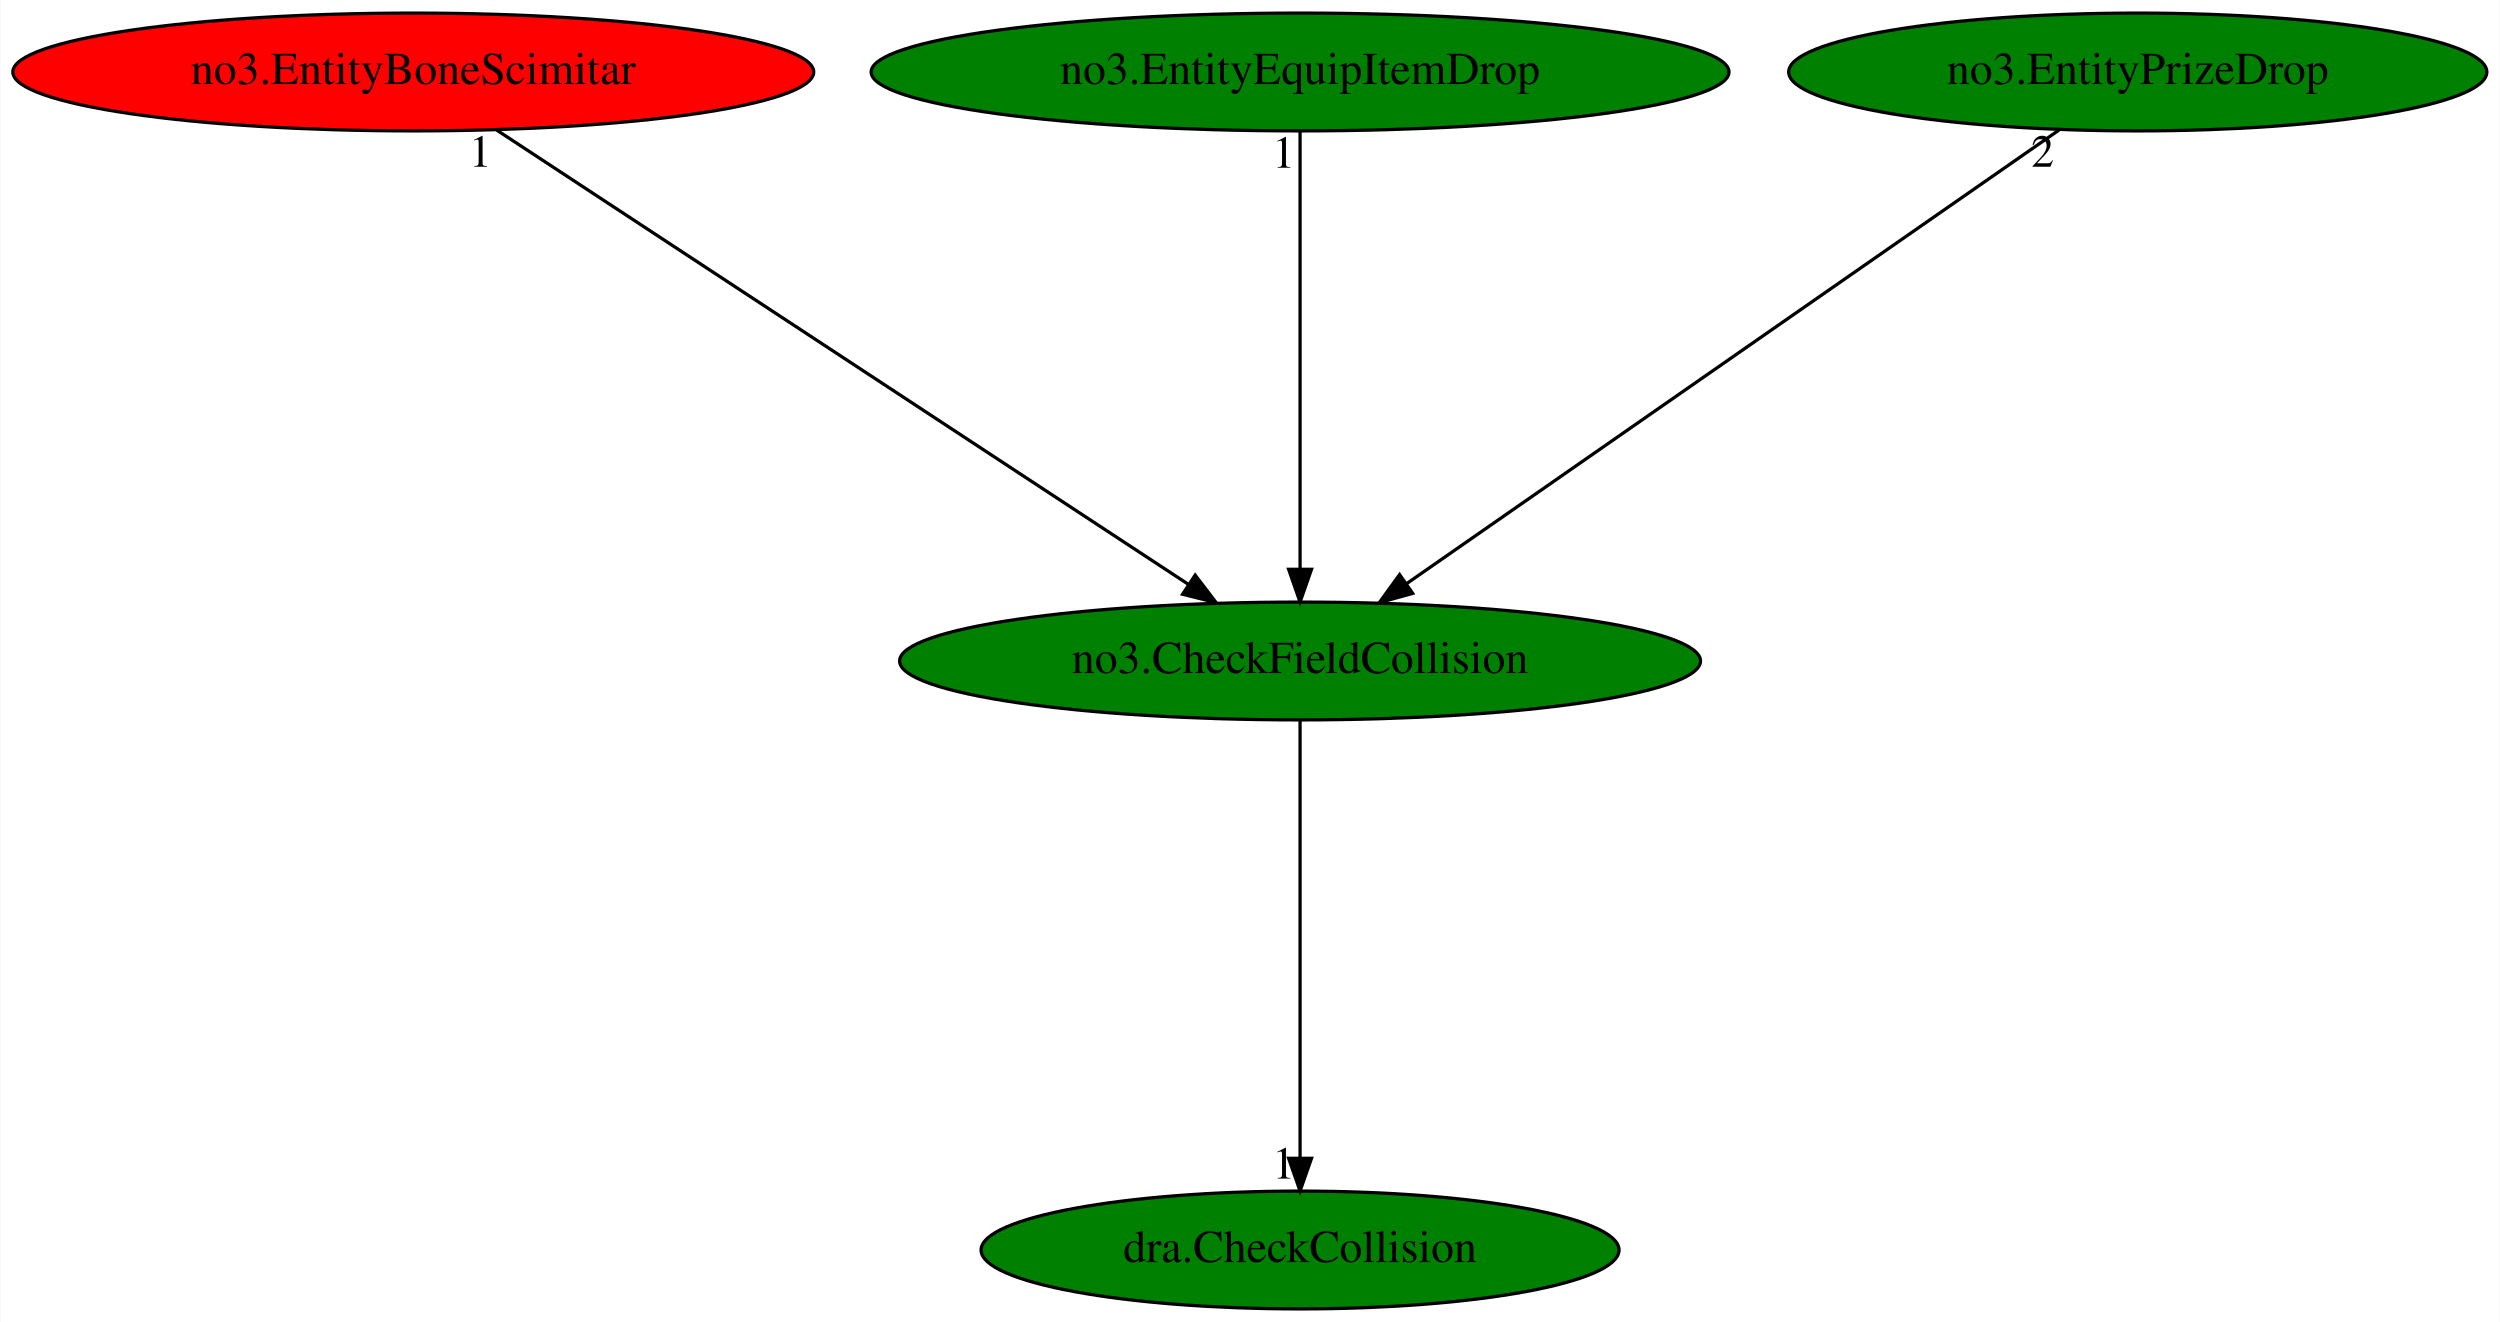
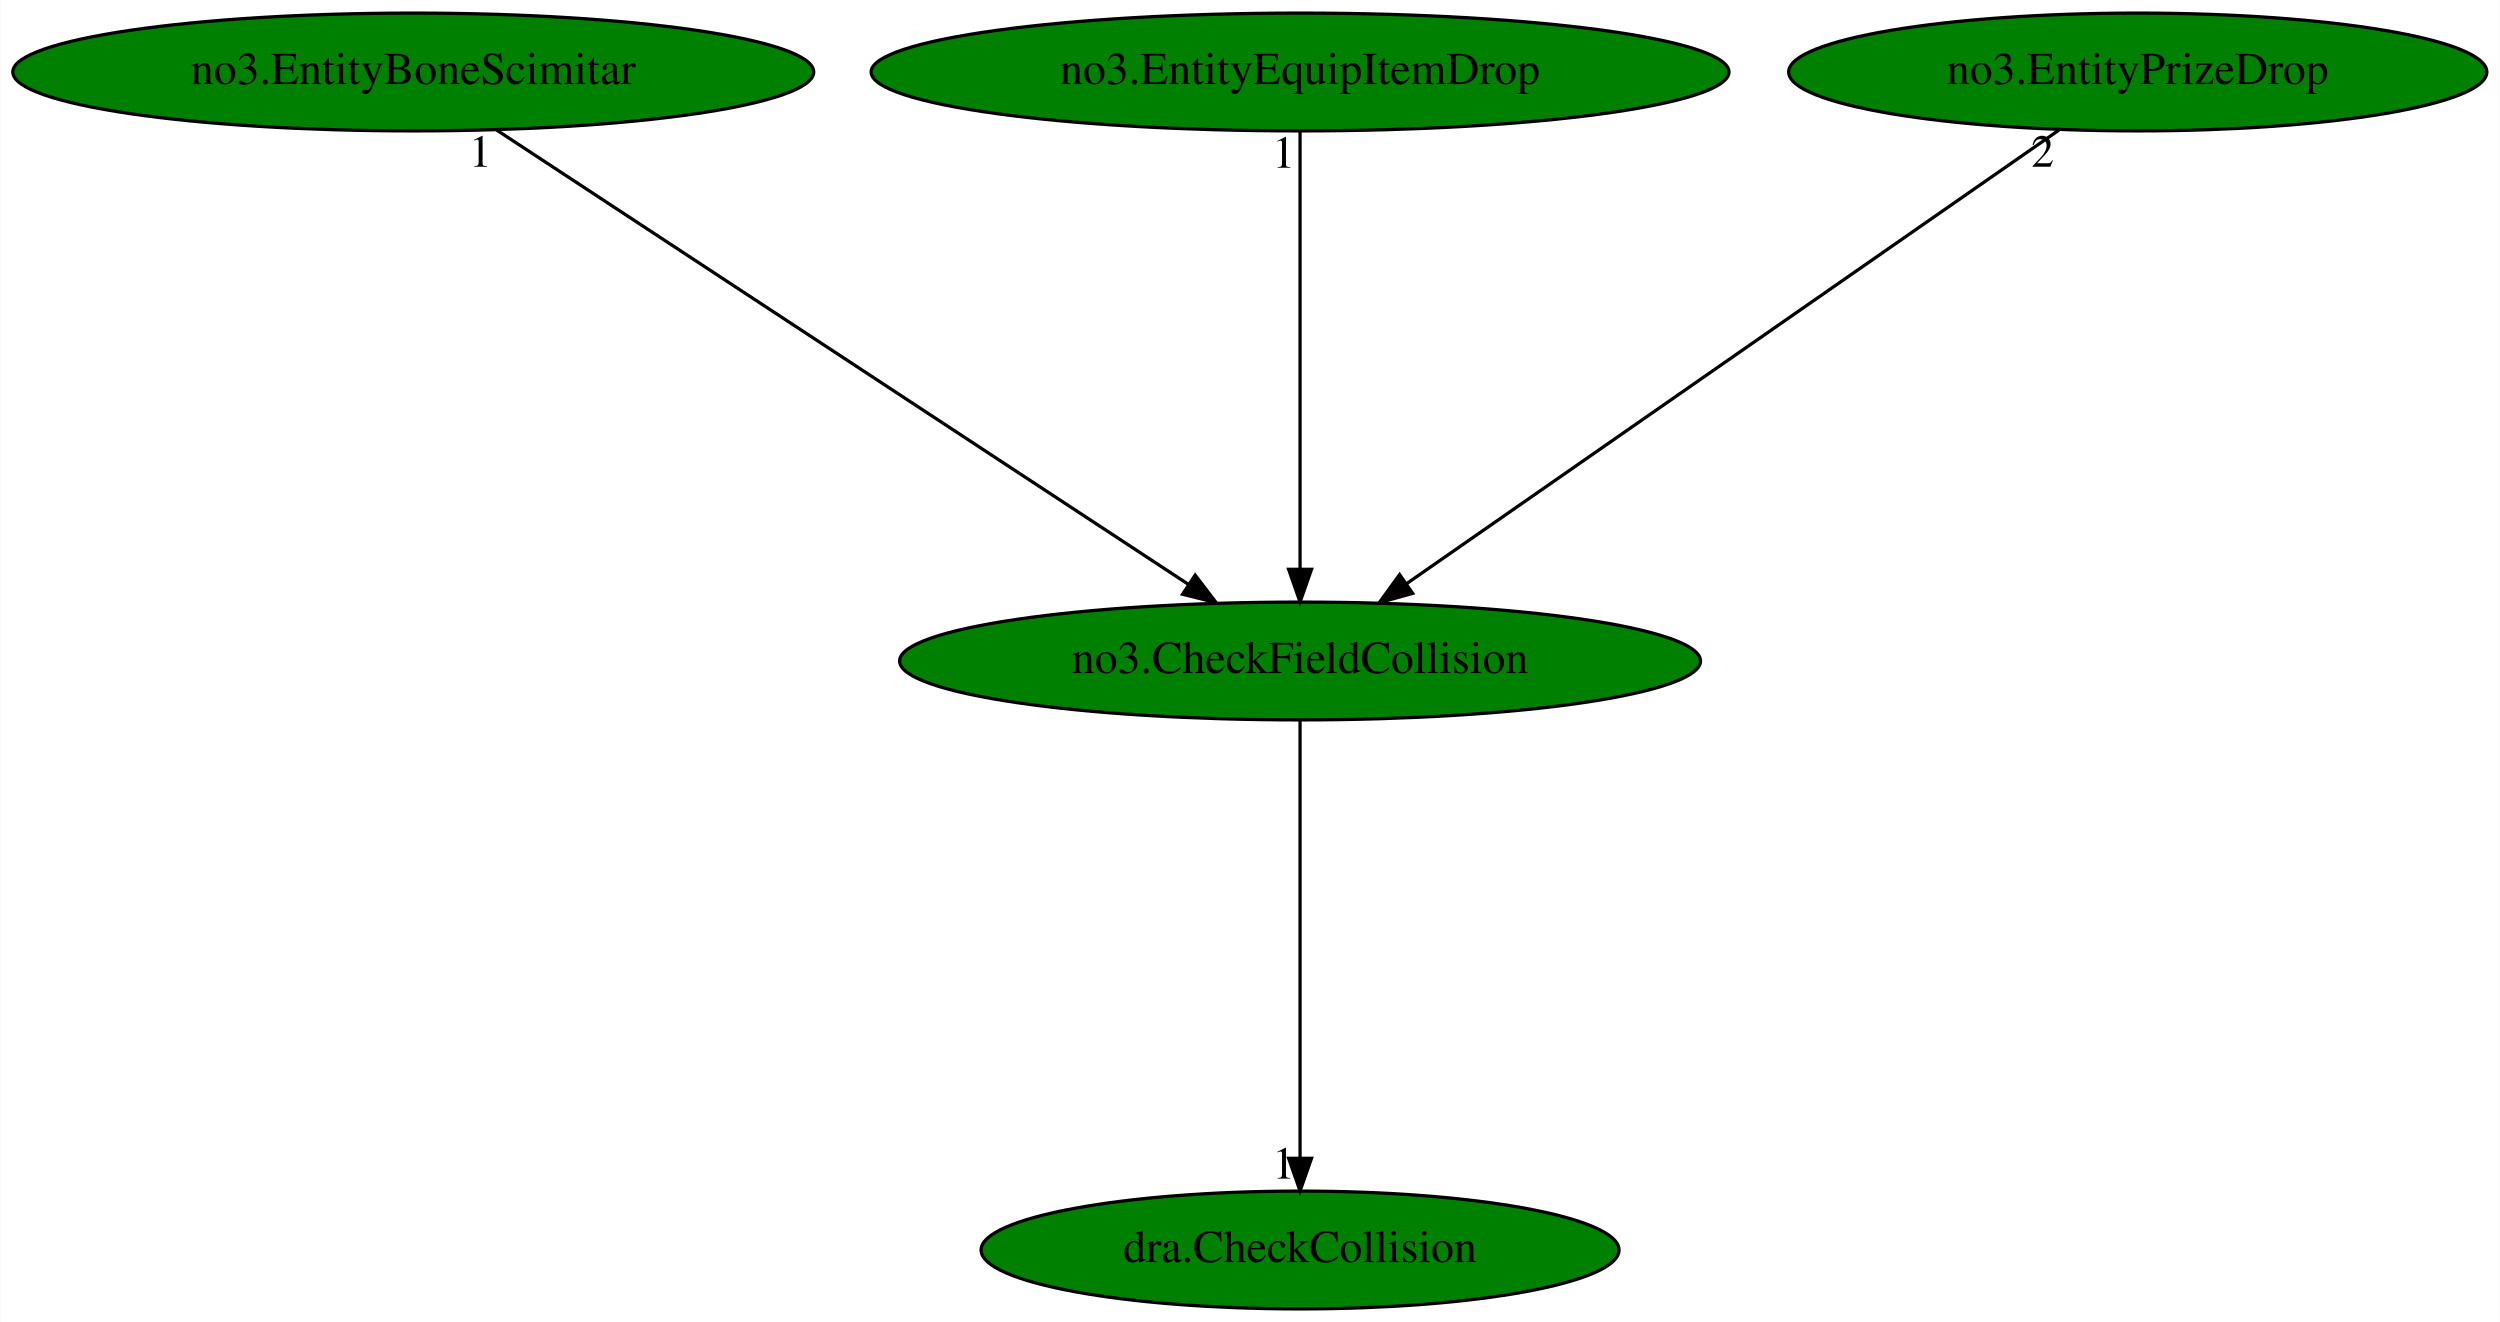
<svg xmlns="http://www.w3.org/2000/svg" xmlns:xlink="http://www.w3.org/1999/xlink" width="764pt" height="404pt" viewBox="0.00 0.00 763.78 404.00">
  <g id="graph0" class="graph" transform="scale(1 1) rotate(0) translate(4 400)">
    <polygon fill="white" stroke="transparent" points="-4,4 -4,-400 759.78,-400 759.78,4 -4,4" />
    <g id="node1" class="node">
      <ellipse fill="green" stroke="black" cx="393.19" cy="-198" rx="122.38" ry="18" />
      <text text-anchor="middle" x="393.19" y="-194.3" font-family="Times,serif" font-size="14.00">no3.CheckFieldCollision</text>
    </g>
    <g id="node2" class="node">
      <g id="a_node2">
        <a xlink:href="dra.CheckCollision.svg" xlink:title="dra.CheckCollision">
          <ellipse fill="green" stroke="black" cx="393.19" cy="-18" rx="97.48" ry="18" />
          <text text-anchor="middle" x="393.19" y="-14.3" font-family="Times,serif" font-size="14.00">dra.CheckCollision</text>
        </a>
      </g>
    </g>
    <g id="edge1" class="edge">
      <path fill="none" stroke="black" d="M393.19,-179.93C393.19,-148.97 393.19,-83.3 393.19,-46.13" />
      <polygon fill="black" stroke="black" points="396.69,-46.02 393.19,-36.02 389.69,-46.02 396.69,-46.02" />
      <text text-anchor="middle" x="388.19" y="-39.82" font-family="Times,serif" font-size="14.00">1</text>
    </g>
    <g id="node3" class="node">
      <g id="a_node3">
        <a xlink:href="no3.EntityBoneScimitar.svg" xlink:title="no3.EntityBoneScimitar">
-           <ellipse fill="red" stroke="black" cx="122.19" cy="-378" rx="122.38" ry="18" />
+           <ellipse fill="green" stroke="black" cx="122.19" cy="-378" rx="122.38" ry="18" />
          <text text-anchor="middle" x="122.19" y="-374.3" font-family="Times,serif" font-size="14.00">no3.EntityBoneScimitar</text>
        </a>
      </g>
    </g>
    <g id="edge2" class="edge">
      <path fill="none" stroke="black" d="M147.68,-360.25C196.71,-328.05 304.14,-257.49 359.2,-221.33" />
      <polygon fill="black" stroke="black" points="361.13,-224.25 367.56,-215.83 357.28,-218.4 361.13,-224.25" />
      <text text-anchor="middle" x="142.68" y="-349.05" font-family="Times,serif" font-size="14.00">1</text>
    </g>
    <g id="node4" class="node">
      <g id="a_node4">
        <a xlink:href="no3.EntityEquipItemDrop.svg" xlink:title="no3.EntityEquipItemDrop">
          <ellipse fill="green" stroke="black" cx="393.19" cy="-378" rx="131.08" ry="18" />
          <text text-anchor="middle" x="393.19" y="-374.3" font-family="Times,serif" font-size="14.00">no3.EntityEquipItemDrop</text>
        </a>
      </g>
    </g>
    <g id="edge3" class="edge">
      <path fill="none" stroke="black" d="M393.19,-359.93C393.19,-328.97 393.19,-263.3 393.19,-226.13" />
      <polygon fill="black" stroke="black" points="396.69,-226.02 393.19,-216.02 389.69,-226.02 396.69,-226.02" />
      <text text-anchor="middle" x="388.19" y="-348.73" font-family="Times,serif" font-size="14.00">1</text>
    </g>
    <g id="node5" class="node">
      <g id="a_node5">
        <a xlink:href="no3.EntityPrizeDrop.svg" xlink:title="no3.EntityPrizeDrop">
          <ellipse fill="green" stroke="black" cx="649.19" cy="-378" rx="106.68" ry="18" />
          <text text-anchor="middle" x="649.19" y="-374.3" font-family="Times,serif" font-size="14.00">no3.EntityPrizeDrop</text>
        </a>
      </g>
    </g>
    <g id="edge4" class="edge">
      <path fill="none" stroke="black" d="M625.11,-360.25C578.89,-328.12 477.72,-257.78 425.62,-221.55" />
      <polygon fill="black" stroke="black" points="427.6,-218.67 417.4,-215.83 423.61,-224.41 427.6,-218.67" />
      <text text-anchor="middle" x="620.11" y="-349.05" font-family="Times,serif" font-size="14.00">2</text>
    </g>
  </g>
</svg>
